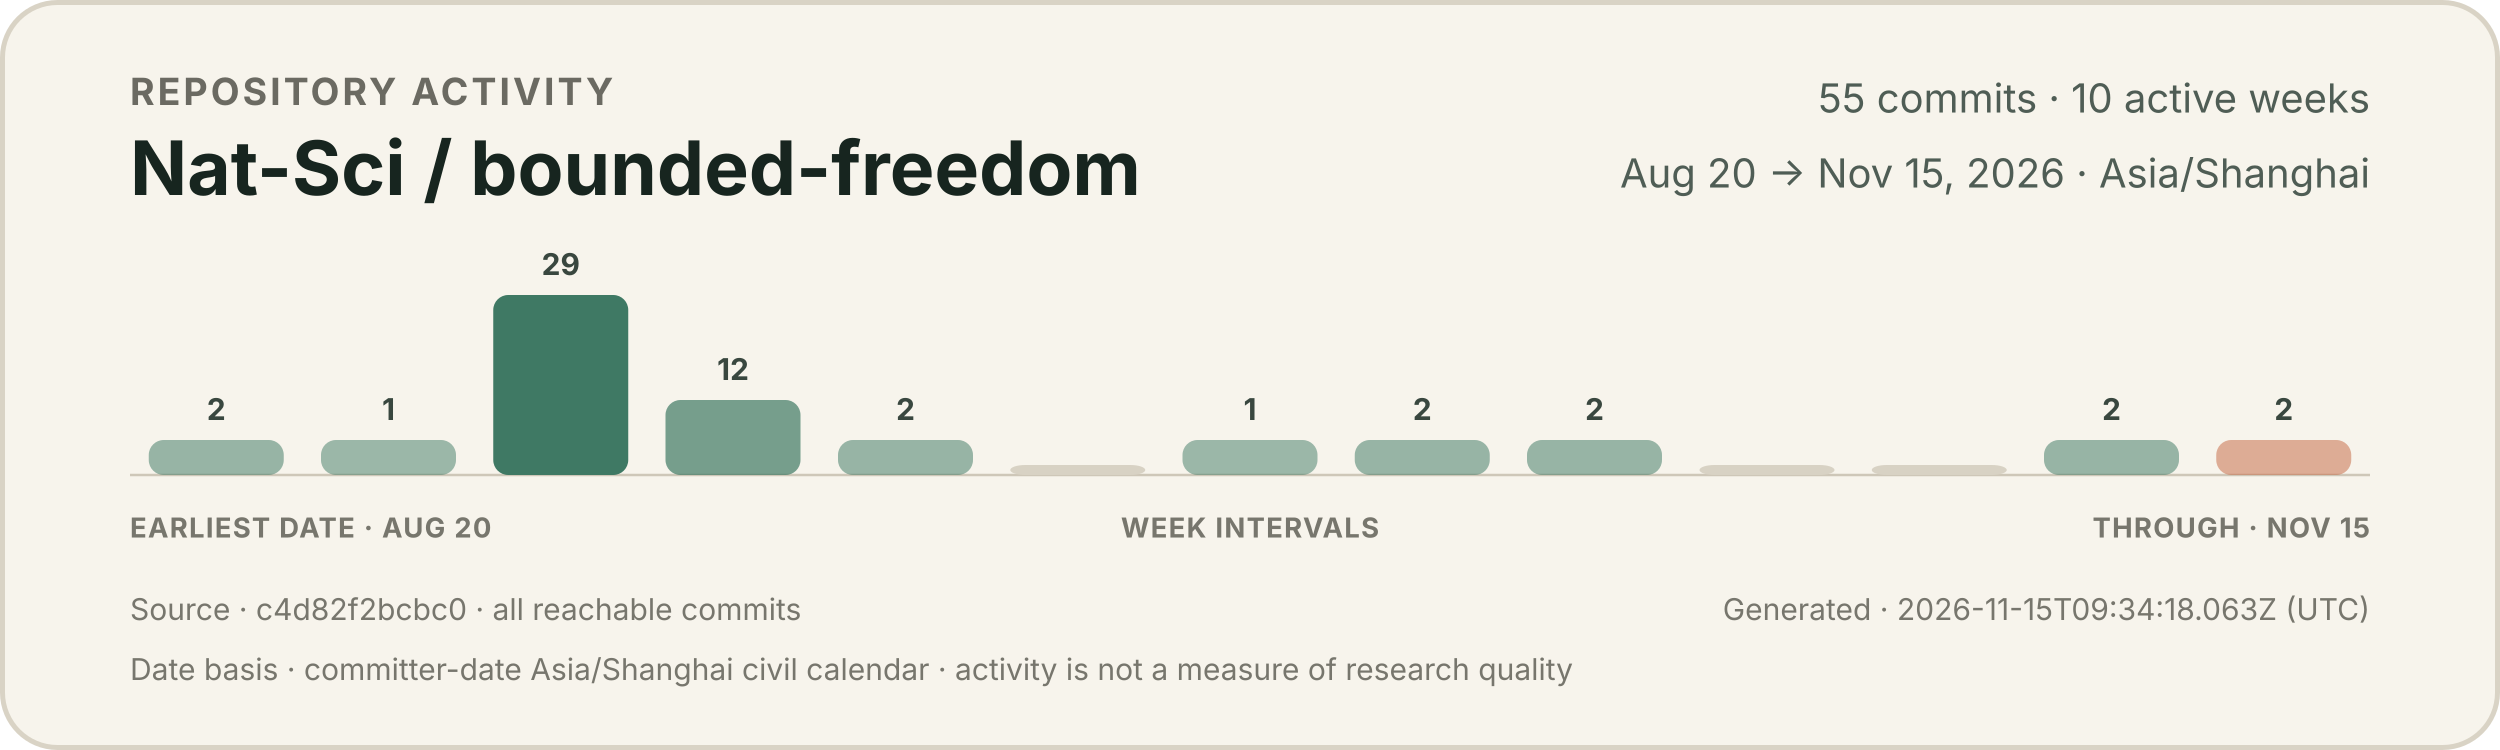
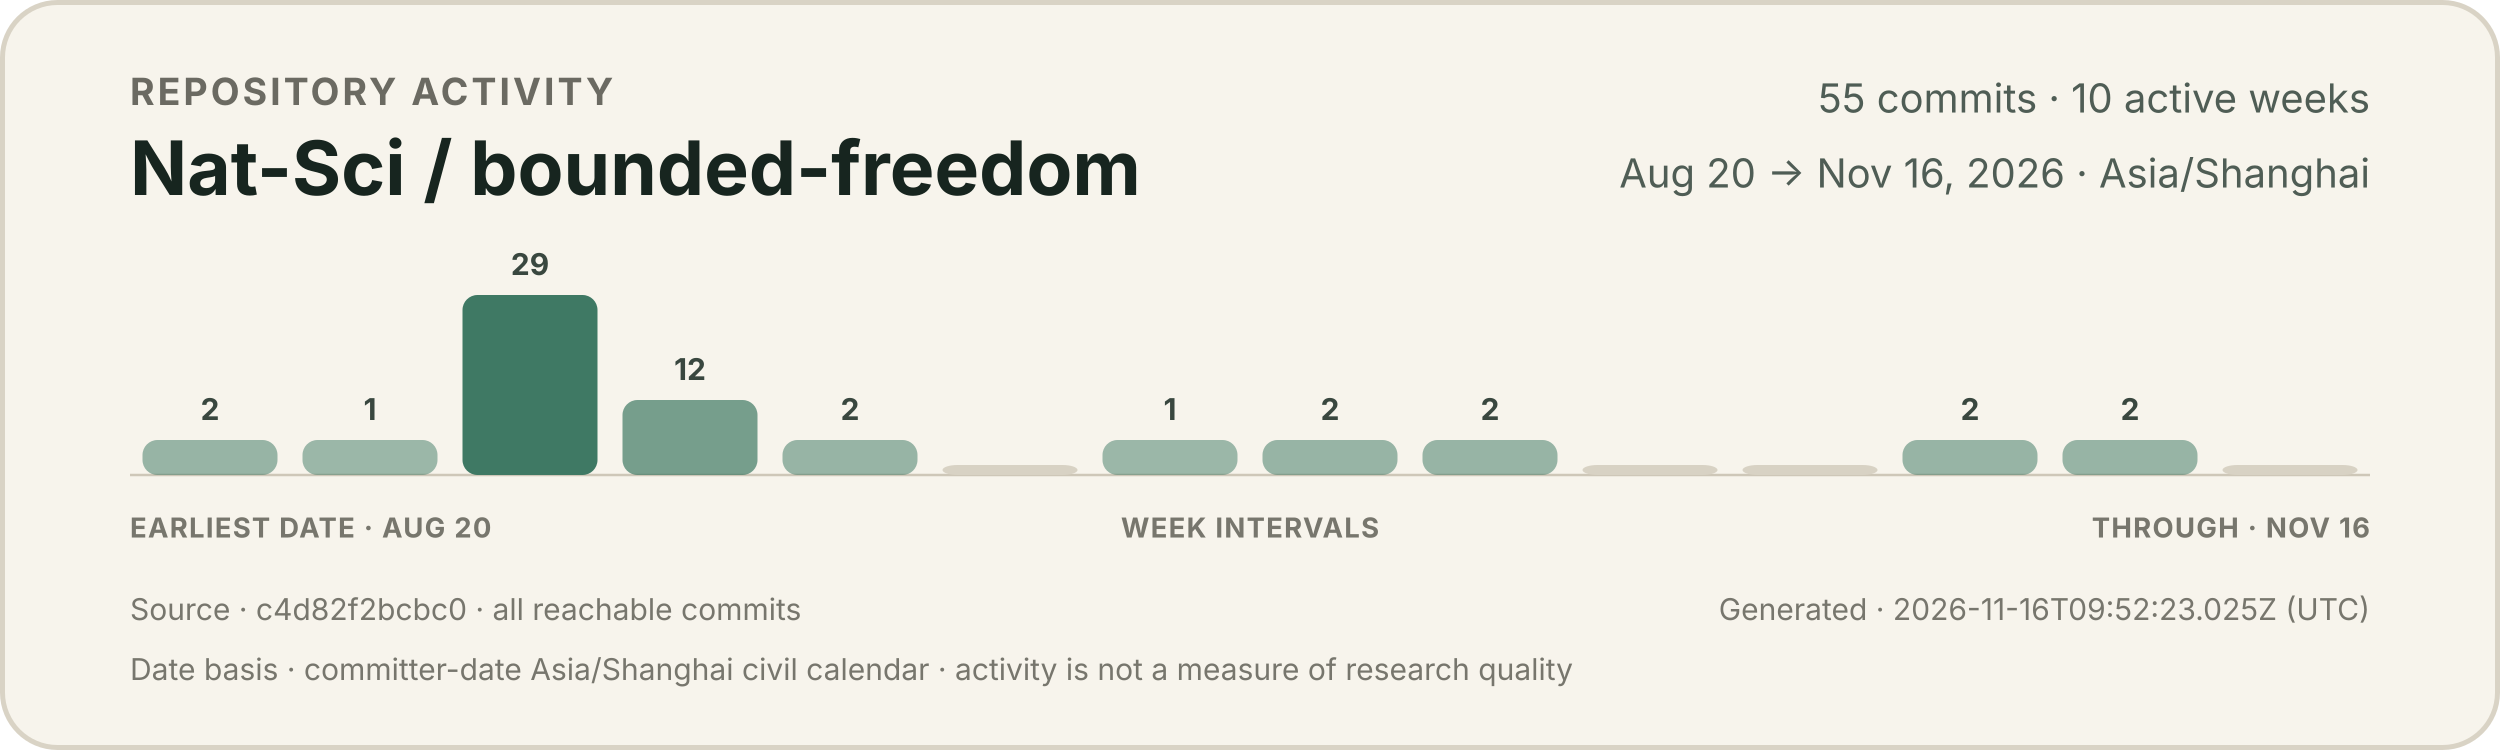
<svg xmlns="http://www.w3.org/2000/svg" width="1000" height="300" viewBox="0 0 1000 300" role="img" aria-labelledby="title description">
  <style>
    text { font-family: -apple-system, BlinkMacSystemFont, "Segoe UI", sans-serif; }
    .eyebrow { fill: #6b6a62; font-size: 15px; font-weight: 650; letter-spacing: 1.2px; }
    .title { fill: #17251f; font-size: 30px; font-weight: 720; }
    .meta { fill: #4f5d55; font-size: 16px; }
    .count { fill: #39473f; font-size: 12px; font-weight: 650; }
    .axis { fill: #77766d; font-size: 11px; font-weight: 650; letter-spacing: 0.5px; }
    .foot { fill: #77766d; font-size: 12px; }
  </style>
  <rect x="1" y="1" width="998" height="298" rx="22" fill="#f7f4ec" stroke="#d9d3c5" stroke-width="2" />
  <text x="52" y="42" class="eyebrow">REPOSITORY ACTIVITY</text>
  <text x="52" y="78" class="title">Nat-Sci / bounded-freedom</text>
  <text x="948" y="45" text-anchor="end" class="meta">55 commits · 10 active weeks</text>
-   <text x="948" y="75" text-anchor="end" class="meta">Aug 20 → Nov 15, 2026 · Asia/Shanghai</text>
+   <text x="948" y="75" text-anchor="end" class="meta">Aug 20 → Nov 16, 2026 · Asia/Shanghai</text>
  <line x1="52" y1="190" x2="948" y2="190" stroke="#cec7b8" stroke-width="1" />
  <g>
-     <rect x="59.5" y="176" width="54.0" height="14" rx="6" fill="#3f7964" opacity="0.52" />
-     <text x="86.5" y="168" text-anchor="middle" class="count">2</text>
+     <rect x="57.0" y="176" width="54.0" height="14" rx="6" fill="#3f7964" opacity="0.52" />
+     <text x="84.0" y="168" text-anchor="middle" class="count">2</text>
  </g>
  <g>
-     <rect x="128.4" y="176" width="54.0" height="14" rx="6" fill="#3f7964" opacity="0.50" />
-     <text x="155.4" y="168" text-anchor="middle" class="count">1</text>
+     <rect x="121.0" y="176" width="54.0" height="14" rx="6" fill="#3f7964" opacity="0.50" />
+     <text x="148.0" y="168" text-anchor="middle" class="count">1</text>
  </g>
  <g>
-     <rect x="197.3" y="118" width="54.0" height="72" rx="6" fill="#3f7964" opacity="1.00" />
-     <text x="224.3" y="110" text-anchor="middle" class="count">29</text>
+     <rect x="185.0" y="118" width="54.0" height="72" rx="6" fill="#3f7964" opacity="1.00" />
+     <text x="212.0" y="110" text-anchor="middle" class="count">29</text>
  </g>
  <g>
-     <rect x="266.2" y="160" width="54.0" height="30" rx="6" fill="#3f7964" opacity="0.70" />
-     <text x="293.2" y="152" text-anchor="middle" class="count">12</text>
+     <rect x="249.0" y="160" width="54.0" height="30" rx="6" fill="#3f7964" opacity="0.70" />
+     <text x="276.0" y="152" text-anchor="middle" class="count">12</text>
  </g>
  <g>
-     <rect x="335.2" y="176" width="54.0" height="14" rx="6" fill="#3f7964" opacity="0.52" />
-     <text x="362.2" y="168" text-anchor="middle" class="count">2</text>
+     <rect x="313.0" y="176" width="54.0" height="14" rx="6" fill="#3f7964" opacity="0.52" />
+     <text x="340.0" y="168" text-anchor="middle" class="count">2</text>
  </g>
  <g>
-     <rect x="404.1" y="186" width="54.0" height="4" rx="6" fill="#d8d2c4" opacity="1" />
+     <rect x="377.0" y="186" width="54.0" height="4" rx="6" fill="#d8d2c4" opacity="1" />
  </g>
  <g>
-     <rect x="473.0" y="176" width="54.0" height="14" rx="6" fill="#3f7964" opacity="0.50" />
-     <text x="500.0" y="168" text-anchor="middle" class="count">1</text>
+     <rect x="441.0" y="176" width="54.0" height="14" rx="6" fill="#3f7964" opacity="0.50" />
+     <text x="468.0" y="168" text-anchor="middle" class="count">1</text>
  </g>
  <g>
-     <rect x="541.9" y="176" width="54.0" height="14" rx="6" fill="#3f7964" opacity="0.52" />
-     <text x="568.9" y="168" text-anchor="middle" class="count">2</text>
+     <rect x="505.0" y="176" width="54.0" height="14" rx="6" fill="#3f7964" opacity="0.52" />
+     <text x="532.0" y="168" text-anchor="middle" class="count">2</text>
  </g>
  <g>
-     <rect x="610.8" y="176" width="54.0" height="14" rx="6" fill="#3f7964" opacity="0.52" />
-     <text x="637.8" y="168" text-anchor="middle" class="count">2</text>
+     <rect x="569.0" y="176" width="54.0" height="14" rx="6" fill="#3f7964" opacity="0.52" />
+     <text x="596.0" y="168" text-anchor="middle" class="count">2</text>
  </g>
  <g>
-     <rect x="679.8" y="186" width="54.0" height="4" rx="6" fill="#d8d2c4" opacity="1" />
+     <rect x="633.0" y="186" width="54.0" height="4" rx="6" fill="#d8d2c4" opacity="1" />
  </g>
  <g>
-     <rect x="748.7" y="186" width="54.0" height="4" rx="6" fill="#d8d2c4" opacity="1" />
+     <rect x="697.0" y="186" width="54.0" height="4" rx="6" fill="#d8d2c4" opacity="1" />
  </g>
  <g>
-     <rect x="817.6" y="176" width="54.0" height="14" rx="6" fill="#3f7964" opacity="0.52" />
-     <text x="844.6" y="168" text-anchor="middle" class="count">2</text>
+     <rect x="761.0" y="176" width="54.0" height="14" rx="6" fill="#3f7964" opacity="0.52" />
+     <text x="788.0" y="168" text-anchor="middle" class="count">2</text>
  </g>
  <g>
-     <rect x="886.5" y="176" width="54.0" height="14" rx="6" fill="#c66a45" opacity="0.52" />
-     <text x="913.5" y="168" text-anchor="middle" class="count">2</text>
+     <rect x="825.0" y="176" width="54.0" height="14" rx="6" fill="#3f7964" opacity="0.52" />
+     <text x="852.0" y="168" text-anchor="middle" class="count">2</text>
+   </g>
+   <g>
+     <rect x="889.0" y="186" width="54.0" height="4" rx="6" fill="#d8d2c4" opacity="1" />
  </g>
  <text x="52" y="215" class="axis">EARLIEST DATE · AUG 20</text>
  <text x="500" y="215" text-anchor="middle" class="axis">WEEK INTERVALS</text>
-   <text x="948" y="215" text-anchor="end" class="axis">THROUGH · NOV 15</text>
+   <text x="948" y="215" text-anchor="end" class="axis">THROUGH · NOV 16</text>
  <text x="52" y="248" class="foot">Source · c4d82f2bcbc0 · all reachable commits</text>
-   <text x="948" y="248" text-anchor="end" class="foot">Generated · 2026-11-15T09:34:18.063Z (UTC)</text>
+   <text x="948" y="248" text-anchor="end" class="foot">Generated · 2026-11-16T09:52:23.025Z (UTC)</text>
  <text x="52" y="272" class="foot">Date basis · committer-date Asia/Shanghai civil calendar · activity is not a measure of research quality</text>
</svg>
